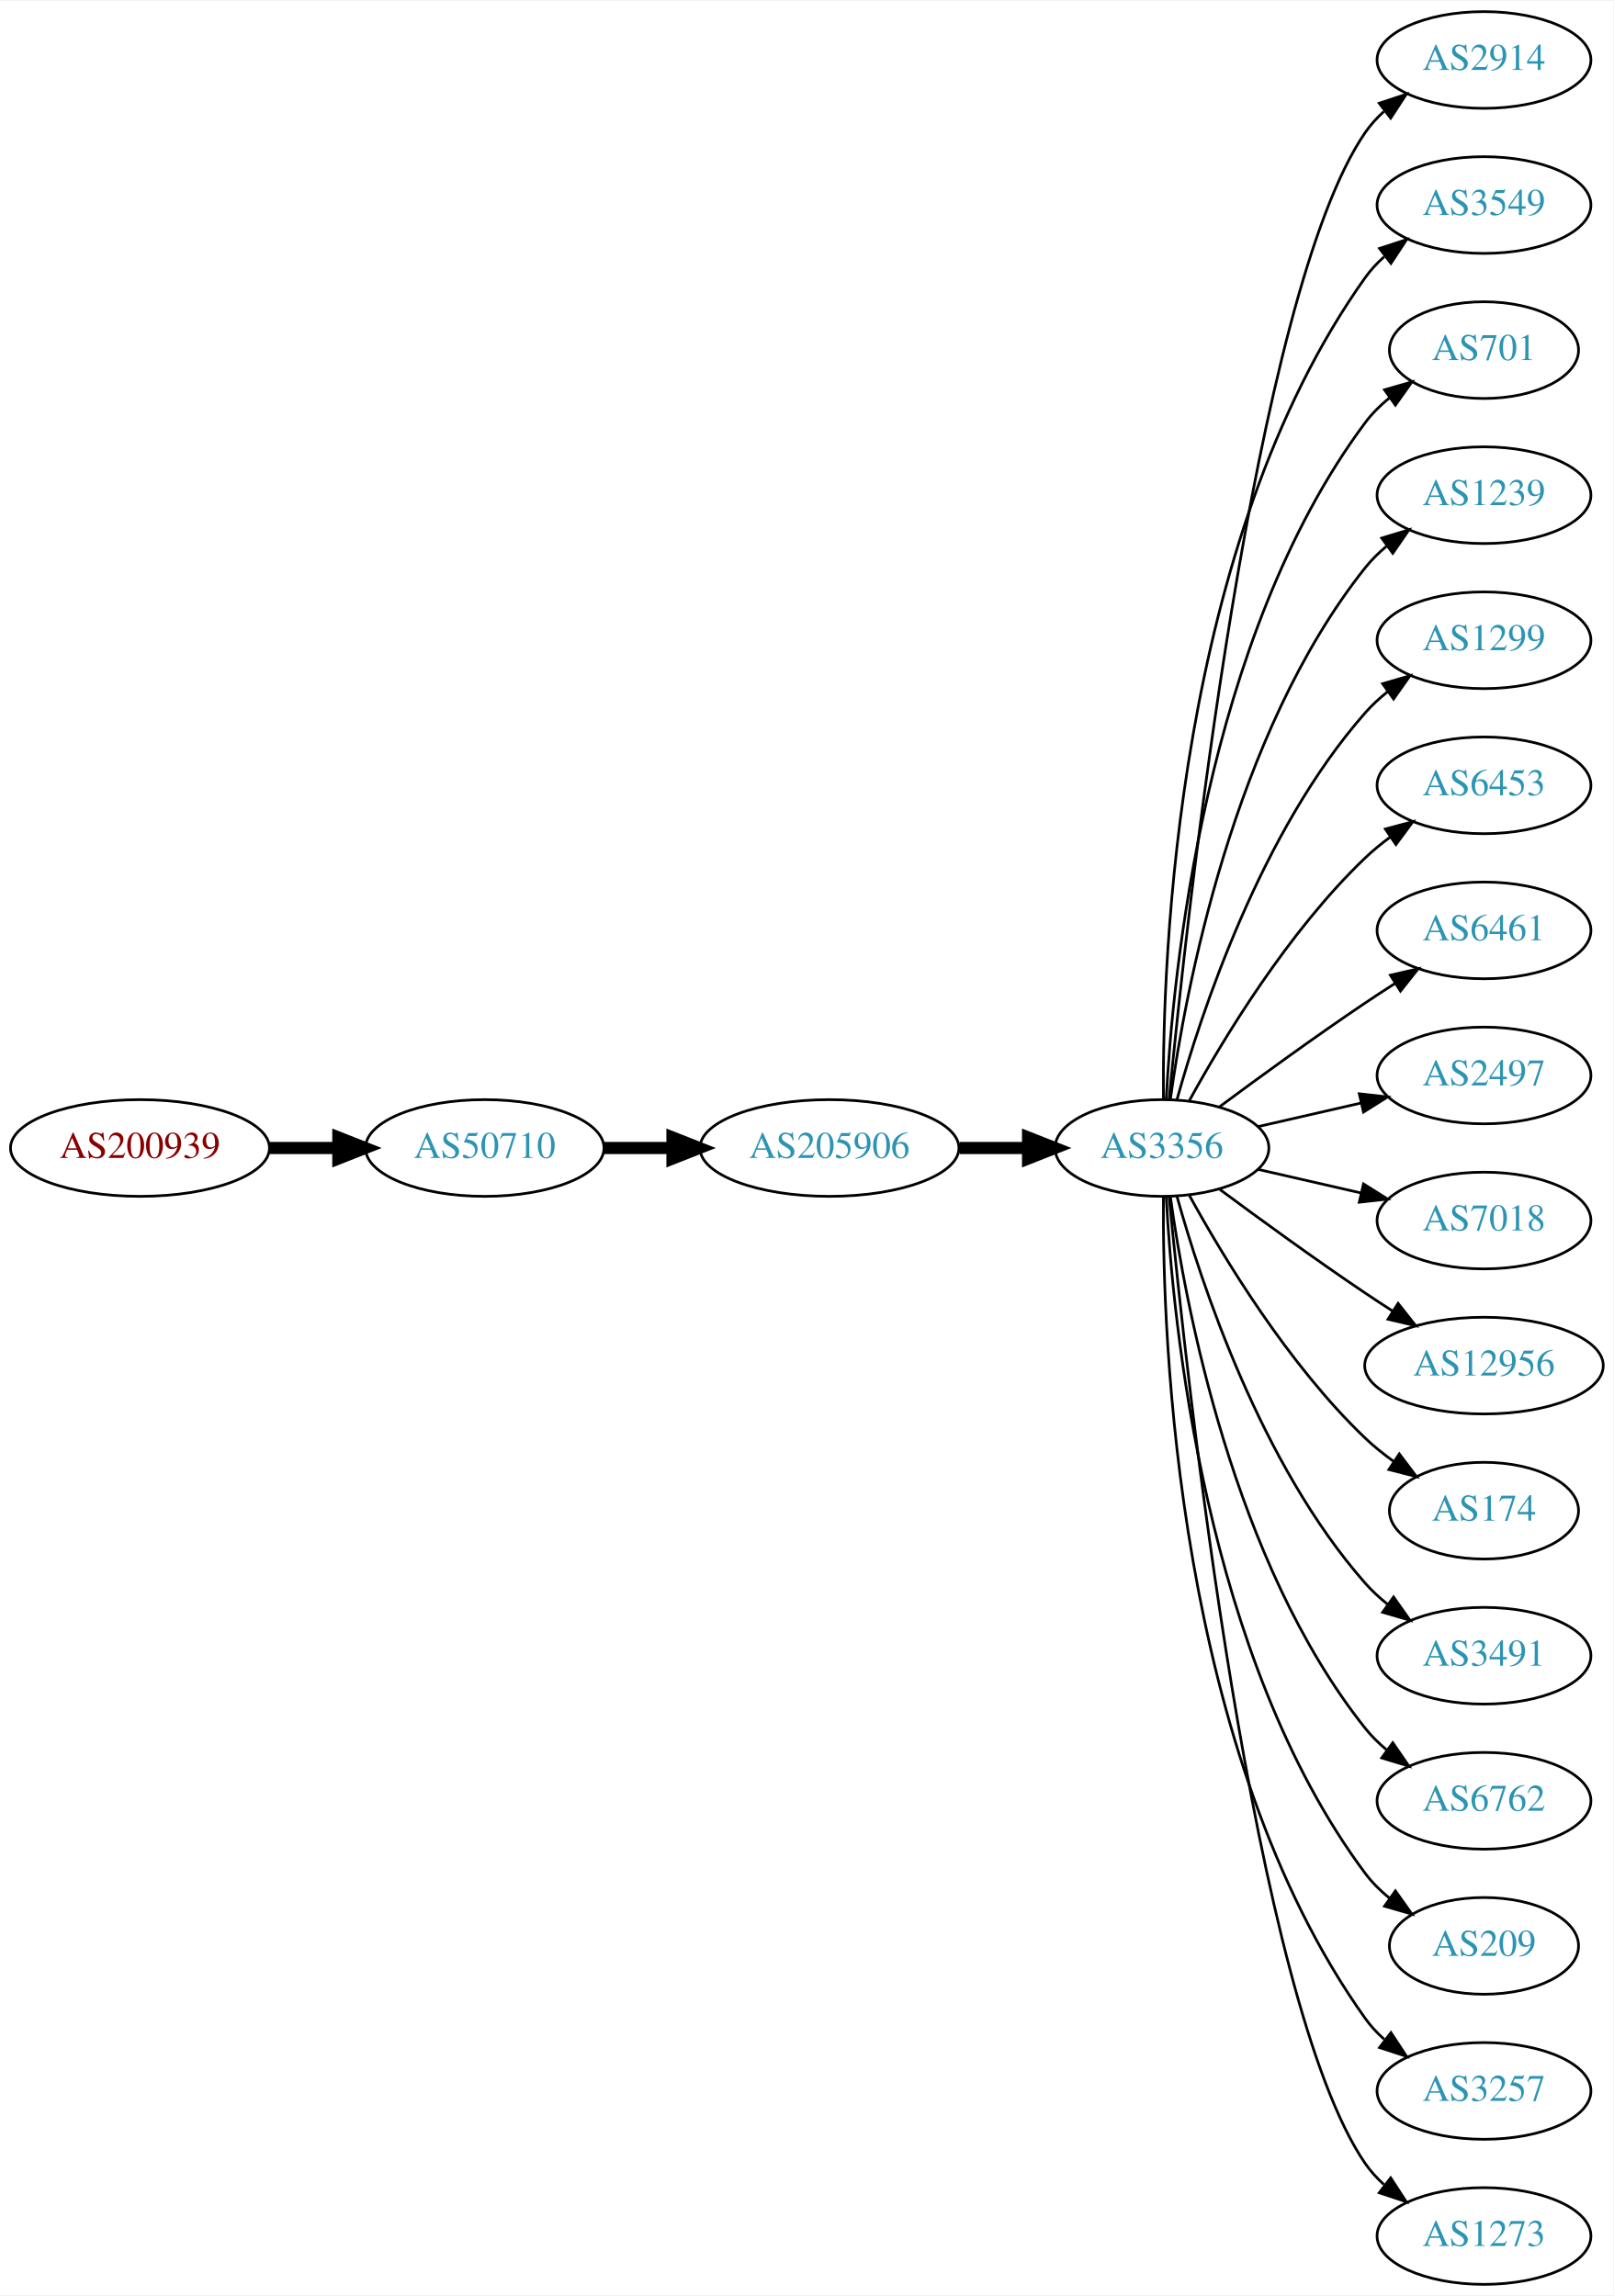
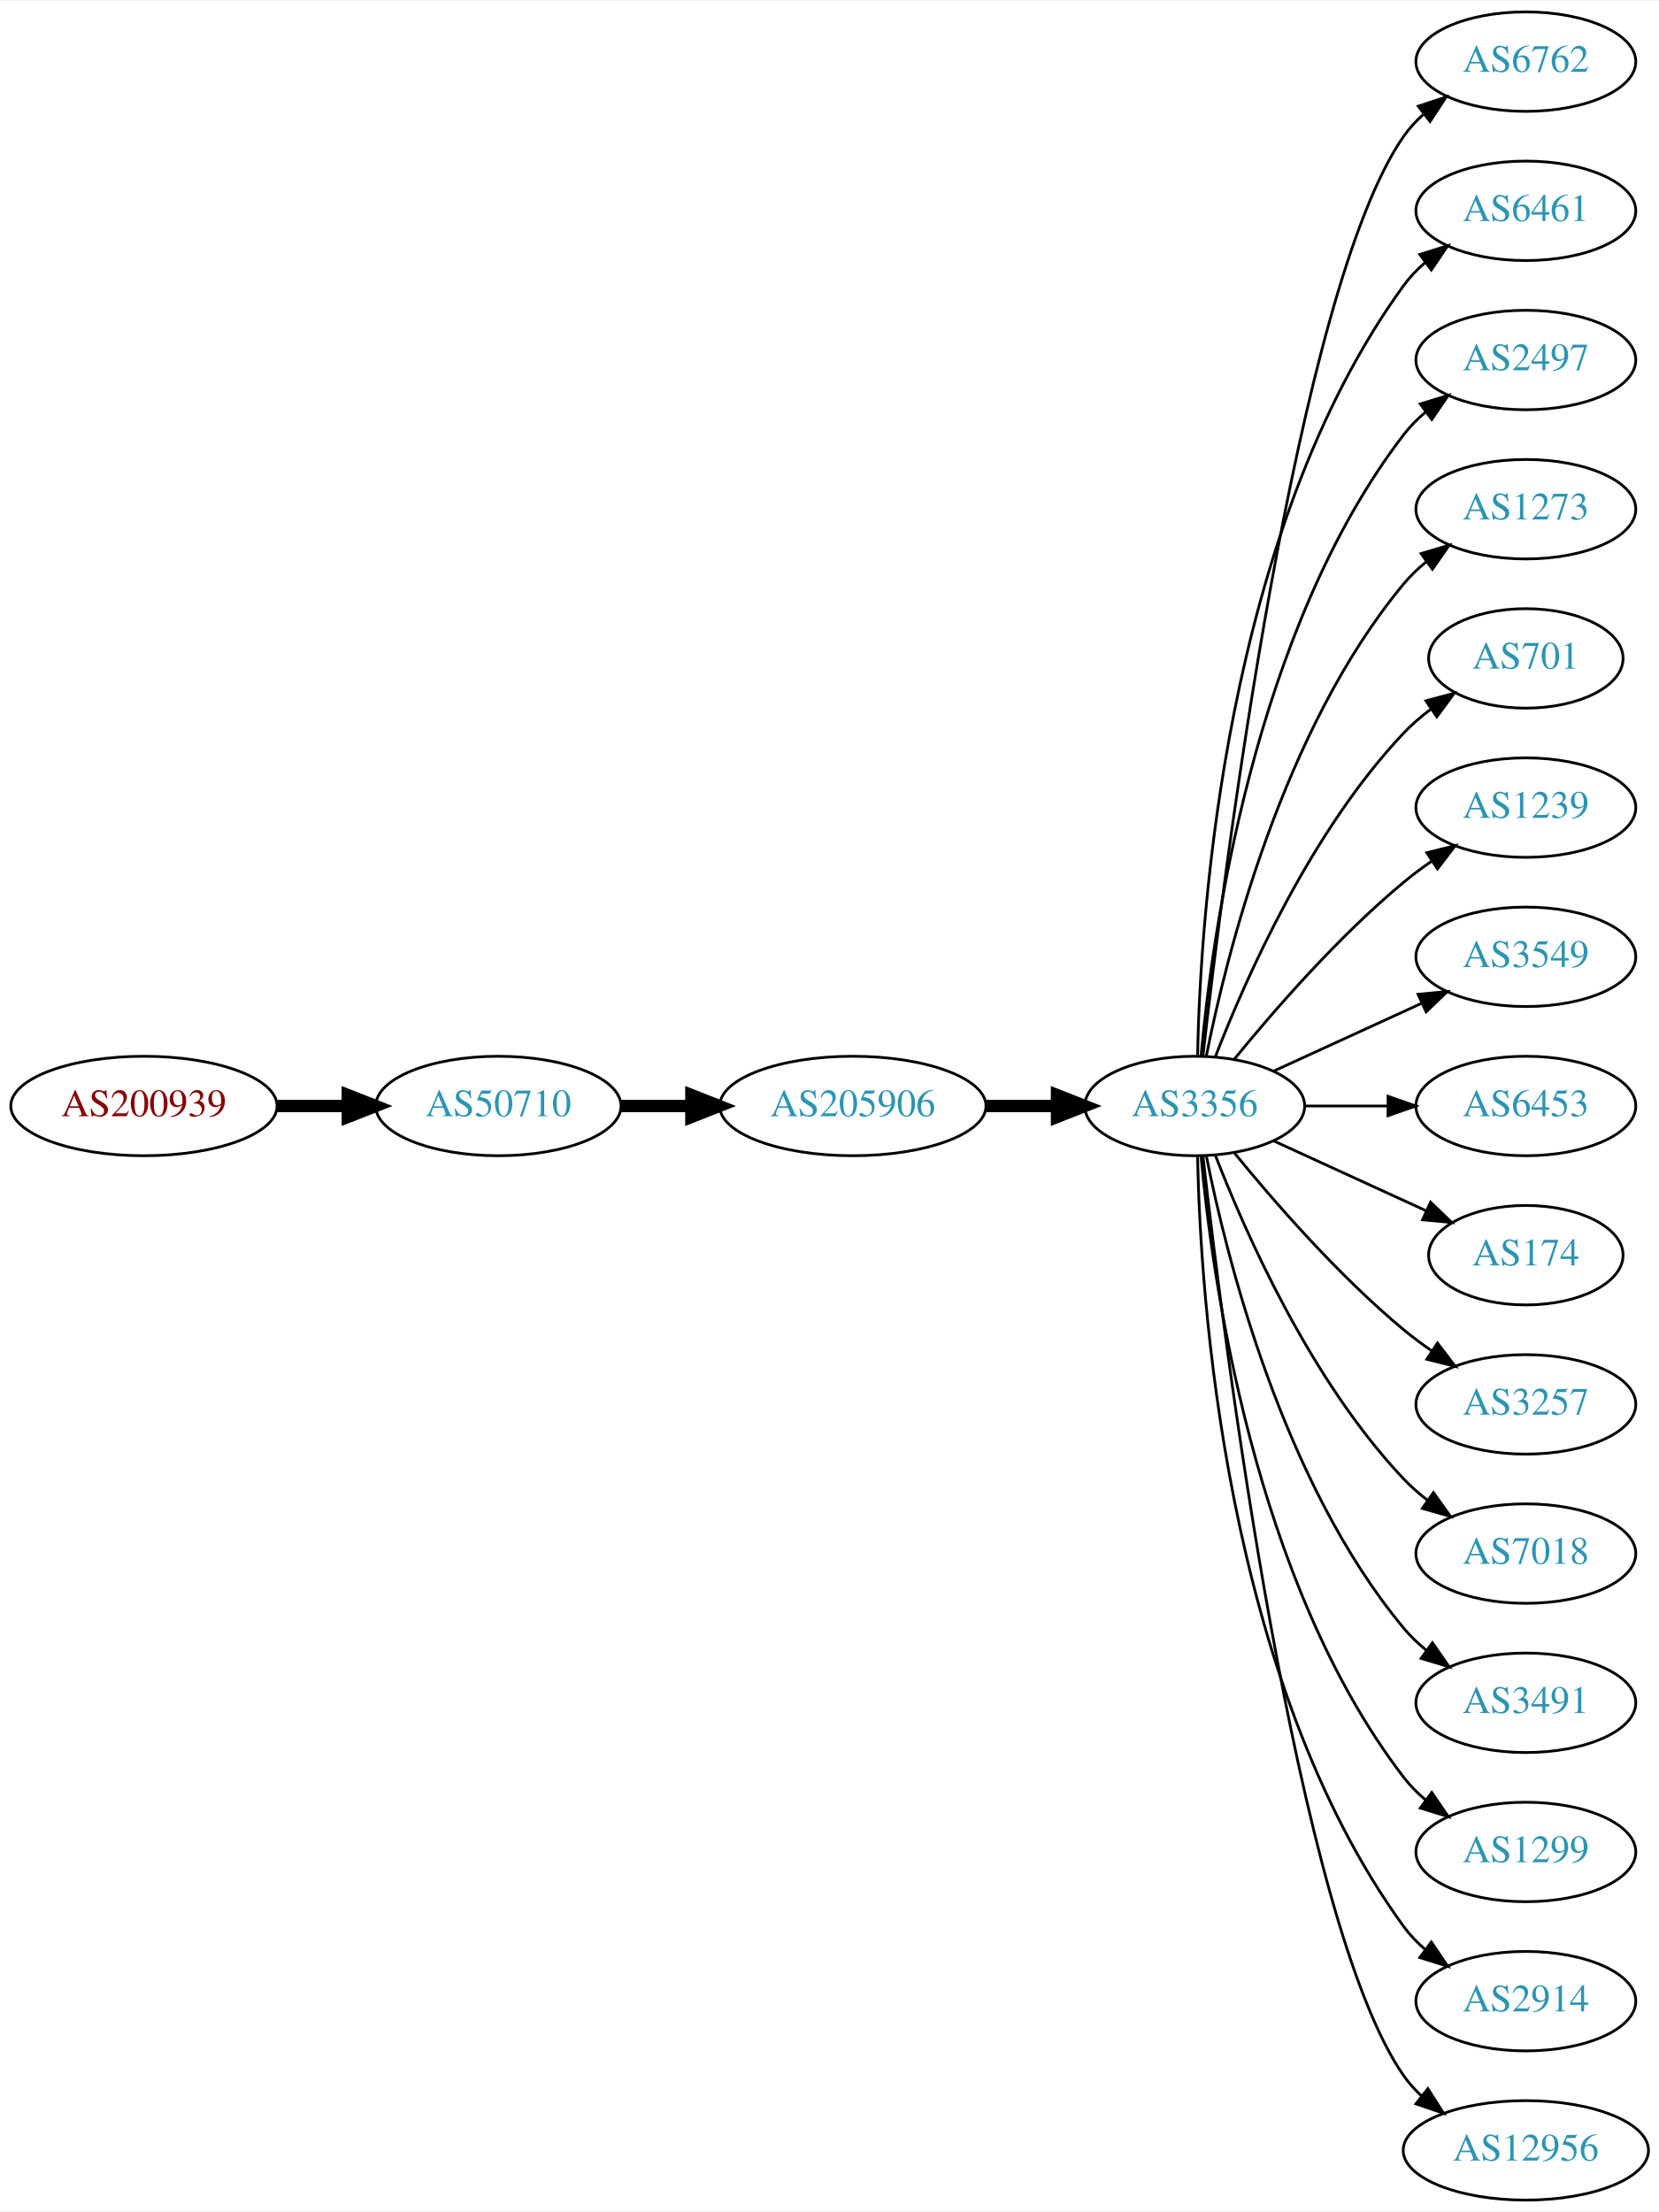
- <svg xmlns="http://www.w3.org/2000/svg" xmlns:xlink="http://www.w3.org/1999/xlink" width="600pt" height="854pt" viewBox="0.00 0.00 600.46 854.00">
-   <g id="graph0" class="graph" transform="scale(1 1) rotate(0) translate(4 850)">
-     <polygon fill="white" stroke="none" points="-4,4 -4,-850 596.46,-850 596.46,4 -4,4" />
+ <svg xmlns="http://www.w3.org/2000/svg" xmlns:xlink="http://www.w3.org/1999/xlink" width="600pt" height="800pt" viewBox="0.00 0.00 600.46 800.00">
+   <g id="graph0" class="graph" transform="scale(1 1) rotate(0) translate(4 796)">
+     <polygon fill="white" stroke="none" points="-4,4 -4,-796 596.46,-796 596.46,4 -4,4" />
    <g id="node1" class="node">
      <g id="a_node1">
        <a xlink:href="/asn/200939" xlink:title="AS200939 ~ LUKOIL Technology Services GmbH [AT]">
-           <ellipse fill="#ffffff" stroke="black" cx="48.096" cy="-423" rx="48.192" ry="18" />
-           <text text-anchor="middle" x="48.096" y="-419.3" font-family="Times,serif" font-size="14.00" fill="#880000">AS200939</text>
+           <ellipse fill="#ffffff" stroke="black" cx="48.096" cy="-396" rx="48.192" ry="18" />
+           <text text-anchor="middle" x="48.096" y="-392.3" font-family="Times,serif" font-size="14.00" fill="#880000">AS200939</text>
        </a>
      </g>
    </g>
    <g id="node2" class="node">
      <g id="a_node2">
        <a xlink:href="/asn/50710" xlink:title="AS50710 ~ EarthLink-AS [IQ]">
-           <ellipse fill="#ffffff" stroke="black" cx="176.388" cy="-423" rx="44.393" ry="18" />
-           <text text-anchor="middle" x="176.388" y="-419.3" font-family="Times,serif" font-size="14.00" fill="#2c94b3">AS50710</text>
+           <ellipse fill="#ffffff" stroke="black" cx="176.388" cy="-396" rx="44.393" ry="18" />
+           <text text-anchor="middle" x="176.388" y="-392.3" font-family="Times,serif" font-size="14.00" fill="#2c94b3">AS50710</text>
        </a>
      </g>
    </g>
    <g id="edge1" class="edge">
-       <path fill="none" stroke="black" stroke-width="4.5" d="M96.481,-423C104.742,-423 113.386,-423 121.799,-423" />
-       <polygon fill="black" stroke="black" stroke-width="4.5" points="121.904,-426.938 131.904,-423 121.904,-419.063 121.904,-426.938" />
+       <path fill="none" stroke="black" stroke-width="4.5" d="M96.481,-396C104.742,-396 113.386,-396 121.799,-396" />
+       <polygon fill="black" stroke="black" stroke-width="4.5" points="121.904,-399.938 131.904,-396 121.904,-392.063 121.904,-399.938" />
    </g>
    <g id="node3" class="node">
      <g id="a_node3">
        <a xlink:href="/asn/205906" xlink:title="AS205906 ~ SCIS [IQ]">
-           <ellipse fill="#ffffff" stroke="black" cx="304.679" cy="-423" rx="48.192" ry="18" />
-           <text text-anchor="middle" x="304.679" y="-419.3" font-family="Times,serif" font-size="14.00" fill="#2c94b3">AS205906</text>
+           <ellipse fill="#ffffff" stroke="black" cx="304.679" cy="-396" rx="48.192" ry="18" />
+           <text text-anchor="middle" x="304.679" y="-392.3" font-family="Times,serif" font-size="14.00" fill="#2c94b3">AS205906</text>
        </a>
      </g>
    </g>
    <g id="edge2" class="edge">
-       <path fill="none" stroke="black" stroke-width="4.5" d="M220.85,-423C228.966,-423 237.564,-423 246.03,-423" />
-       <polygon fill="black" stroke="black" stroke-width="4.5" points="246.249,-426.938 256.249,-423 246.249,-419.063 246.249,-426.938" />
+       <path fill="none" stroke="black" stroke-width="4.5" d="M220.85,-396C228.966,-396 237.564,-396 246.03,-396" />
+       <polygon fill="black" stroke="black" stroke-width="4.5" points="246.249,-399.938 256.249,-396 246.249,-392.063 246.249,-399.938" />
    </g>
    <g id="node4" class="node">
      <g id="a_node4">
-         <a xlink:href="/asn/3356" xlink:title="AS3356 ~ Level 3 Parent, LLC [US]">
-           <ellipse fill="#ffffff" stroke="black" cx="428.422" cy="-423" rx="39.794" ry="18" />
-           <text text-anchor="middle" x="428.422" y="-419.3" font-family="Times,serif" font-size="14.00" fill="#2c94b3">AS3356</text>
+         <a xlink:href="/asn/3356" xlink:title="AS3356 ~ LEVEL3 [US]">
+           <ellipse fill="#ffffff" stroke="black" cx="428.422" cy="-396" rx="39.794" ry="18" />
+           <text text-anchor="middle" x="428.422" y="-392.3" font-family="Times,serif" font-size="14.00" fill="#2c94b3">AS3356</text>
        </a>
      </g>
    </g>
    <g id="edge3" class="edge">
-       <path fill="none" stroke="black" stroke-width="4.5" d="M353.097,-423C361.451,-423 370.16,-423 378.553,-423" />
-       <polygon fill="black" stroke="black" stroke-width="4.5" points="378.588,-426.938 388.588,-423 378.588,-419.063 378.588,-426.938" />
+       <path fill="none" stroke="black" stroke-width="4.5" d="M353.097,-396C361.451,-396 370.16,-396 378.553,-396" />
+       <polygon fill="black" stroke="black" stroke-width="4.5" points="378.588,-399.938 388.588,-396 378.588,-392.063 378.588,-399.938" />
    </g>
    <g id="node5" class="node">
      <g id="a_node5">
-         <a xlink:href="/asn/2914" xlink:title="AS2914 ~ NTT America, Inc. [US]">
-           <ellipse fill="#ffffff" stroke="black" cx="548.264" cy="-828" rx="39.794" ry="18" />
-           <text text-anchor="middle" x="548.264" y="-824.3" font-family="Times,serif" font-size="14.00" fill="#2c94b3">AS2914</text>
+         <a xlink:href="/asn/6762" xlink:title="AS6762 ~ TELECOM ITALIA SPARKLE S.p.A. [IT]">
+           <ellipse fill="#ffffff" stroke="black" cx="548.264" cy="-774" rx="39.794" ry="18" />
+           <text text-anchor="middle" x="548.264" y="-770.3" font-family="Times,serif" font-size="14.00" fill="#2c94b3">AS6762</text>
        </a>
      </g>
    </g>
    <g id="edge4" class="edge">
-       <path fill="none" stroke="black" d="M431.087,-441.084C437.537,-508.004 462.589,-740.832 504.068,-801 506.026,-803.84 508.389,-806.441 510.99,-808.81" />
-       <polygon fill="black" stroke="black" points="509.273,-811.905 519.333,-815.229 513.542,-806.357 509.273,-811.905" />
+       <path fill="none" stroke="black" d="M431.392,-414.101C438.62,-477.928 465.297,-691.628 504.068,-747 506.046,-749.825 508.424,-752.416 511.034,-754.779" />
+       <polygon fill="black" stroke="black" points="509.328,-757.881 519.393,-761.188 513.587,-752.326 509.328,-757.881" />
    </g>
    <g id="node6" class="node">
      <g id="a_node6">
-         <a xlink:href="/asn/3549" xlink:title="AS3549 ~ Level 3 Parent, LLC [US]">
-           <ellipse fill="#ffffff" stroke="black" cx="548.264" cy="-774" rx="39.794" ry="18" />
-           <text text-anchor="middle" x="548.264" y="-770.3" font-family="Times,serif" font-size="14.00" fill="#2c94b3">AS3549</text>
+         <a xlink:href="/asn/6461" xlink:title="AS6461 ~ Zayo Bandwidth [US]">
+           <ellipse fill="#ffffff" stroke="black" cx="548.264" cy="-720" rx="39.794" ry="18" />
+           <text text-anchor="middle" x="548.264" y="-716.3" font-family="Times,serif" font-size="14.00" fill="#2c94b3">AS6461</text>
        </a>
      </g>
    </g>
    <g id="edge5" class="edge">
-       <path fill="none" stroke="black" d="M428.97,-441.063C428.551,-493.503 433.705,-648.293 504.068,-747 506.07,-749.809 508.465,-752.388 511.086,-754.743" />
-       <polygon fill="black" stroke="black" points="509.39,-757.852 519.462,-761.139 513.638,-752.288 509.39,-757.852" />
+       <path fill="none" stroke="black" d="M429.453,-414.337C430.427,-464.079 439.145,-603.806 504.068,-693 506.28,-696.039 508.948,-698.813 511.86,-701.326" />
+       <polygon fill="black" stroke="black" points="509.878,-704.214 519.991,-707.373 514.055,-698.597 509.878,-704.214" />
    </g>
    <g id="node7" class="node">
      <g id="a_node7">
-         <a xlink:href="/asn/701" xlink:title="AS701 ~ UUNET [US]">
-           <ellipse fill="#ffffff" stroke="black" cx="548.264" cy="-720" rx="35.194" ry="18" />
-           <text text-anchor="middle" x="548.264" y="-716.3" font-family="Times,serif" font-size="14.00" fill="#2c94b3">AS701</text>
+         <a xlink:href="/asn/2497" xlink:title="AS2497 ~ Internet Initiative Japan Inc. [JP]">
+           <ellipse fill="#ffffff" stroke="black" cx="548.264" cy="-666" rx="39.794" ry="18" />
+           <text text-anchor="middle" x="548.264" y="-662.3" font-family="Times,serif" font-size="14.00" fill="#2c94b3">AS2497</text>
        </a>
      </g>
    </g>
    <g id="edge6" class="edge">
-       <path fill="none" stroke="black" d="M430.013,-441.023C432.39,-487.412 444.308,-612.893 504.068,-693 506.626,-696.429 509.76,-699.526 513.16,-702.295" />
-       <polygon fill="black" stroke="black" points="511.251,-705.232 521.434,-708.159 515.299,-699.521 511.251,-705.232" />
+       <path fill="none" stroke="black" d="M430.706,-414.117C434.604,-457.332 449.621,-568.131 504.068,-639 506.358,-641.981 509.078,-644.716 512.022,-647.205" />
+       <polygon fill="black" stroke="black" points="510.069,-650.113 520.199,-653.218 514.216,-644.473 510.069,-650.113" />
    </g>
    <g id="node8" class="node">
      <g id="a_node8">
-         <a xlink:href="/asn/1239" xlink:title="AS1239 ~ Sprint [US]">
-           <ellipse fill="#ffffff" stroke="black" cx="548.264" cy="-666" rx="39.794" ry="18" />
-           <text text-anchor="middle" x="548.264" y="-662.3" font-family="Times,serif" font-size="14.00" fill="#2c94b3">AS1239</text>
+         <a xlink:href="/asn/1273" xlink:title="AS1273 ~ Vodafone Group PLC [EU]">
+           <ellipse fill="#ffffff" stroke="black" cx="548.264" cy="-612" rx="39.794" ry="18" />
+           <text text-anchor="middle" x="548.264" y="-608.3" font-family="Times,serif" font-size="14.00" fill="#2c94b3">AS1273</text>
        </a>
      </g>
    </g>
    <g id="edge7" class="edge">
-       <path fill="none" stroke="black" d="M431.561,-441.17C437.061,-480.974 454.886,-577.233 504.068,-639 506.409,-641.94 509.164,-644.649 512.13,-647.121" />
-       <polygon fill="black" stroke="black" points="510.195,-650.042 520.336,-653.11 514.322,-644.388 510.195,-650.042" />
+       <path fill="none" stroke="black" d="M432.62,-414.073C439.784,-450.141 460.058,-532.125 504.068,-585 506.473,-587.889 509.269,-590.563 512.262,-593.013" />
+       <polygon fill="black" stroke="black" points="510.35,-595.95 520.505,-598.973 514.451,-590.277 510.35,-595.95" />
    </g>
    <g id="node9" class="node">
      <g id="a_node9">
-         <a xlink:href="/asn/1299" xlink:title="AS1299 ~ Telia Carrier [EU]">
-           <ellipse fill="#ffffff" stroke="black" cx="548.264" cy="-612" rx="39.794" ry="18" />
-           <text text-anchor="middle" x="548.264" y="-608.3" font-family="Times,serif" font-size="14.00" fill="#2c94b3">AS1299</text>
+         <a xlink:href="/asn/701" xlink:title="AS701 ~ UUNET [US]">
+           <ellipse fill="#ffffff" stroke="black" cx="548.264" cy="-558" rx="35.194" ry="18" />
+           <text text-anchor="middle" x="548.264" y="-554.3" font-family="Times,serif" font-size="14.00" fill="#2c94b3">AS701</text>
        </a>
      </g>
    </g>
    <g id="edge8" class="edge">
-       <path fill="none" stroke="black" d="M433.994,-440.946C442.9,-472.995 465.184,-540.842 504.068,-585 506.552,-587.821 509.402,-590.449 512.427,-592.871" />
-       <polygon fill="black" stroke="black" points="510.545,-595.828 520.717,-598.791 514.613,-590.131 510.545,-595.828" />
+       <path fill="none" stroke="black" d="M435.945,-413.994C446.695,-441.728 470.352,-495.429 504.068,-531 507.011,-534.105 510.384,-537.001 513.92,-539.655" />
+       <polygon fill="black" stroke="black" points="512.105,-542.654 522.339,-545.397 516.049,-536.871 512.105,-542.654" />
    </g>
    <g id="node10" class="node">
      <g id="a_node10">
-         <a xlink:href="/asn/6453" xlink:title="AS6453 ~ TATA COMMUNICATIONS (AMERICA) INC [US]">
-           <ellipse fill="#ffffff" stroke="black" cx="548.264" cy="-558" rx="39.794" ry="18" />
-           <text text-anchor="middle" x="548.264" y="-554.3" font-family="Times,serif" font-size="14.00" fill="#2c94b3">AS6453</text>
+         <a xlink:href="/asn/1239" xlink:title="AS1239 ~ Sprint [US]">
+           <ellipse fill="#ffffff" stroke="black" cx="548.264" cy="-504" rx="39.794" ry="18" />
+           <text text-anchor="middle" x="548.264" y="-500.3" font-family="Times,serif" font-size="14.00" fill="#2c94b3">AS1239</text>
        </a>
      </g>
    </g>
    <g id="edge9" class="edge">
-       <path fill="none" stroke="black" d="M438.663,-440.713C451.208,-463.561 475.385,-503.611 504.068,-531 506.936,-533.739 510.125,-536.347 513.434,-538.785" />
-       <polygon fill="black" stroke="black" points="511.558,-541.742 521.793,-544.477 515.497,-535.956 511.558,-541.742" />
+       <path fill="none" stroke="black" d="M442.841,-413.065C456.955,-430.375 480.37,-457.345 504.068,-477 507.284,-479.668 510.785,-482.27 514.355,-484.741" />
+       <polygon fill="black" stroke="black" points="512.433,-487.666 522.712,-490.236 516.279,-481.817 512.433,-487.666" />
    </g>
    <g id="node11" class="node">
      <g id="a_node11">
-         <a xlink:href="/asn/6461" xlink:title="AS6461 ~ Zayo Bandwidth [US]">
-           <ellipse fill="#ffffff" stroke="black" cx="548.264" cy="-504" rx="39.794" ry="18" />
-           <text text-anchor="middle" x="548.264" y="-500.3" font-family="Times,serif" font-size="14.00" fill="#2c94b3">AS6461</text>
+         <a xlink:href="/asn/3549" xlink:title="AS3549 ~ Level 3 Parent, LLC [US]">
+           <ellipse fill="#ffffff" stroke="black" cx="548.264" cy="-450" rx="39.794" ry="18" />
+           <text text-anchor="middle" x="548.264" y="-446.3" font-family="Times,serif" font-size="14.00" fill="#2c94b3">AS3549</text>
        </a>
      </g>
    </g>
    <g id="edge10" class="edge">
-       <path fill="none" stroke="black" d="M449.752,-438.277C464.614,-449.304 485.359,-464.407 504.068,-477 507.617,-479.389 511.367,-481.839 515.116,-484.242" />
-       <polygon fill="black" stroke="black" points="513.442,-487.325 523.764,-489.712 517.184,-481.409 513.442,-487.325" />
+       <path fill="none" stroke="black" d="M457.05,-408.661C473.007,-415.973 493.278,-425.261 510.561,-433.181" />
+       <polygon fill="black" stroke="black" points="509.259,-436.435 519.808,-437.419 512.175,-430.071 509.259,-436.435" />
    </g>
    <g id="node12" class="node">
      <g id="a_node12">
-         <a xlink:href="/asn/2497" xlink:title="AS2497 ~ Internet Initiative Japan Inc. [JP]">
-           <ellipse fill="#ffffff" stroke="black" cx="548.264" cy="-450" rx="39.794" ry="18" />
-           <text text-anchor="middle" x="548.264" y="-446.3" font-family="Times,serif" font-size="14.00" fill="#2c94b3">AS2497</text>
+         <a xlink:href="/asn/6453" xlink:title="AS6453 ~ TATA COMMUNICATIONS (AMERICA) INC [US]">
+           <ellipse fill="#ffffff" stroke="black" cx="548.264" cy="-396" rx="39.794" ry="18" />
+           <text text-anchor="middle" x="548.264" y="-392.3" font-family="Times,serif" font-size="14.00" fill="#2c94b3">AS6453</text>
        </a>
      </g>
    </g>
    <g id="edge11" class="edge">
-       <path fill="none" stroke="black" d="M464.141,-430.955C476.141,-433.704 489.762,-436.825 502.454,-439.733" />
-       <polygon fill="black" stroke="black" points="501.857,-443.187 512.386,-442.009 503.42,-436.364 501.857,-443.187" />
+       <path fill="none" stroke="black" d="M468.334,-396C477.888,-396 488.237,-396 498.2,-396" />
+       <polygon fill="black" stroke="black" points="498.392,-399.5 508.392,-396 498.392,-392.5 498.392,-399.5" />
    </g>
    <g id="node13" class="node">
      <g id="a_node13">
-         <a xlink:href="/asn/7018" xlink:title="AS7018 ~ AT&amp;T Services, Inc. [US]">
-           <ellipse fill="#ffffff" stroke="black" cx="548.264" cy="-396" rx="39.794" ry="18" />
-           <text text-anchor="middle" x="548.264" y="-392.3" font-family="Times,serif" font-size="14.00" fill="#2c94b3">AS7018</text>
+         <a xlink:href="/asn/174" xlink:title="AS174 ~ Cogent Communications [US]">
+           <ellipse fill="#ffffff" stroke="black" cx="548.264" cy="-342" rx="35.194" ry="18" />
+           <text text-anchor="middle" x="548.264" y="-338.3" font-family="Times,serif" font-size="14.00" fill="#2c94b3">AS174</text>
        </a>
      </g>
    </g>
    <g id="edge12" class="edge">
-       <path fill="none" stroke="black" d="M464.141,-415.045C476.141,-412.296 489.762,-409.175 502.454,-406.267" />
-       <polygon fill="black" stroke="black" points="503.42,-409.636 512.386,-403.991 501.857,-402.813 503.42,-409.636" />
+       <path fill="none" stroke="black" d="M457.05,-383.339C473.467,-375.817 494.448,-366.202 512.045,-358.139" />
+       <polygon fill="black" stroke="black" points="513.79,-361.189 521.422,-353.842 510.873,-354.826 513.79,-361.189" />
    </g>
    <g id="node14" class="node">
      <g id="a_node14">
-         <a xlink:href="/asn/12956" xlink:title="AS12956 ~ TELXIUS [ES]">
-           <ellipse fill="#ffffff" stroke="black" cx="548.264" cy="-342" rx="44.393" ry="18" />
-           <text text-anchor="middle" x="548.264" y="-338.3" font-family="Times,serif" font-size="14.00" fill="#2c94b3">AS12956</text>
+         <a xlink:href="/asn/3257" xlink:title="AS3257 ~ GTT [DE]">
+           <ellipse fill="#ffffff" stroke="black" cx="548.264" cy="-288" rx="39.794" ry="18" />
+           <text text-anchor="middle" x="548.264" y="-284.3" font-family="Times,serif" font-size="14.00" fill="#2c94b3">AS3257</text>
        </a>
      </g>
    </g>
    <g id="edge13" class="edge">
-       <path fill="none" stroke="black" d="M449.752,-407.723C464.614,-396.696 485.359,-381.593 504.068,-369 507.358,-366.785 510.821,-364.518 514.295,-362.285" />
-       <polygon fill="black" stroke="black" points="516.292,-365.163 522.862,-356.852 512.543,-359.252 516.292,-365.163" />
+       <path fill="none" stroke="black" d="M442.841,-378.935C456.955,-361.625 480.37,-334.655 504.068,-315 507.284,-312.332 510.785,-309.73 514.355,-307.259" />
+       <polygon fill="black" stroke="black" points="516.279,-310.183 522.712,-301.764 512.433,-304.334 516.279,-310.183" />
    </g>
    <g id="node15" class="node">
      <g id="a_node15">
-         <a xlink:href="/asn/174" xlink:title="AS174 ~ Cogent Communications [US]">
-           <ellipse fill="#ffffff" stroke="black" cx="548.264" cy="-288" rx="35.194" ry="18" />
-           <text text-anchor="middle" x="548.264" y="-284.3" font-family="Times,serif" font-size="14.00" fill="#2c94b3">AS174</text>
+         <a xlink:href="/asn/7018" xlink:title="AS7018 ~ AT&amp;T Services, Inc. [US]">
+           <ellipse fill="#ffffff" stroke="black" cx="548.264" cy="-234" rx="39.794" ry="18" />
+           <text text-anchor="middle" x="548.264" y="-230.3" font-family="Times,serif" font-size="14.00" fill="#2c94b3">AS7018</text>
        </a>
      </g>
    </g>
    <g id="edge14" class="edge">
-       <path fill="none" stroke="black" d="M438.663,-405.287C451.208,-382.439 475.385,-342.389 504.068,-315 507.322,-311.893 510.989,-308.954 514.775,-306.24" />
-       <polygon fill="black" stroke="black" points="516.753,-309.128 523.144,-300.678 512.878,-303.299 516.753,-309.128" />
+       <path fill="none" stroke="black" d="M435.945,-378.006C446.695,-350.272 470.352,-296.571 504.068,-261 506.654,-258.272 509.571,-255.706 512.64,-253.323" />
+       <polygon fill="black" stroke="black" points="514.818,-256.07 520.988,-247.457 510.794,-250.342 514.818,-256.07" />
    </g>
    <g id="node16" class="node">
      <g id="a_node16">
        <a xlink:href="/asn/3491" xlink:title="AS3491 ~ PCCW Global, Inc. [US]">
-           <ellipse fill="#ffffff" stroke="black" cx="548.264" cy="-234" rx="39.794" ry="18" />
-           <text text-anchor="middle" x="548.264" y="-230.3" font-family="Times,serif" font-size="14.00" fill="#2c94b3">AS3491</text>
+           <ellipse fill="#ffffff" stroke="black" cx="548.264" cy="-180" rx="39.794" ry="18" />
+           <text text-anchor="middle" x="548.264" y="-176.3" font-family="Times,serif" font-size="14.00" fill="#2c94b3">AS3491</text>
        </a>
      </g>
    </g>
    <g id="edge15" class="edge">
-       <path fill="none" stroke="black" d="M433.994,-405.054C442.9,-373.005 465.184,-305.158 504.068,-261 506.552,-258.179 509.402,-255.551 512.427,-253.129" />
-       <polygon fill="black" stroke="black" points="514.613,-255.869 520.717,-247.209 510.545,-250.172 514.613,-255.869" />
+       <path fill="none" stroke="black" d="M432.62,-377.927C439.784,-341.859 460.058,-259.875 504.068,-207 506.473,-204.111 509.269,-201.437 512.262,-198.987" />
+       <polygon fill="black" stroke="black" points="514.451,-201.723 520.505,-193.027 510.35,-196.05 514.451,-201.723" />
    </g>
    <g id="node17" class="node">
      <g id="a_node17">
-         <a xlink:href="/asn/6762" xlink:title="AS6762 ~ TELECOM ITALIA SPARKLE S.p.A. [IT]">
-           <ellipse fill="#ffffff" stroke="black" cx="548.264" cy="-180" rx="39.794" ry="18" />
-           <text text-anchor="middle" x="548.264" y="-176.3" font-family="Times,serif" font-size="14.00" fill="#2c94b3">AS6762</text>
+         <a xlink:href="/asn/1299" xlink:title="AS1299 ~ Telia Carrier [EU]">
+           <ellipse fill="#ffffff" stroke="black" cx="548.264" cy="-126" rx="39.794" ry="18" />
+           <text text-anchor="middle" x="548.264" y="-122.3" font-family="Times,serif" font-size="14.00" fill="#2c94b3">AS1299</text>
        </a>
      </g>
    </g>
    <g id="edge16" class="edge">
-       <path fill="none" stroke="black" d="M431.561,-404.83C437.061,-365.026 454.886,-268.767 504.068,-207 506.409,-204.06 509.164,-201.351 512.13,-198.879" />
-       <polygon fill="black" stroke="black" points="514.322,-201.612 520.336,-192.89 510.195,-195.958 514.322,-201.612" />
+       <path fill="none" stroke="black" d="M430.706,-377.883C434.604,-334.668 449.621,-223.869 504.068,-153 506.358,-150.019 509.078,-147.284 512.022,-144.795" />
+       <polygon fill="black" stroke="black" points="514.216,-147.527 520.199,-138.782 510.069,-141.887 514.216,-147.527" />
    </g>
    <g id="node18" class="node">
      <g id="a_node18">
-         <a xlink:href="/asn/209" xlink:title="AS209 ~ CenturyLink Communications, LLC [US]">
-           <ellipse fill="#ffffff" stroke="black" cx="548.264" cy="-126" rx="35.194" ry="18" />
-           <text text-anchor="middle" x="548.264" y="-122.3" font-family="Times,serif" font-size="14.00" fill="#2c94b3">AS209</text>
+         <a xlink:href="/asn/2914" xlink:title="AS2914 ~ NTT America, Inc. [US]">
+           <ellipse fill="#ffffff" stroke="black" cx="548.264" cy="-72" rx="39.794" ry="18" />
+           <text text-anchor="middle" x="548.264" y="-68.3" font-family="Times,serif" font-size="14.00" fill="#2c94b3">AS2914</text>
        </a>
      </g>
    </g>
    <g id="edge17" class="edge">
-       <path fill="none" stroke="black" d="M430.013,-404.977C432.39,-358.588 444.308,-233.107 504.068,-153 506.626,-149.571 509.76,-146.474 513.16,-143.705" />
-       <polygon fill="black" stroke="black" points="515.299,-146.479 521.434,-137.841 511.251,-140.768 515.299,-146.479" />
+       <path fill="none" stroke="black" d="M429.453,-377.663C430.427,-327.921 439.145,-188.194 504.068,-99 506.28,-95.961 508.948,-93.187 511.86,-90.674" />
+       <polygon fill="black" stroke="black" points="514.055,-93.403 519.991,-84.627 509.878,-87.786 514.055,-93.403" />
    </g>
    <g id="node19" class="node">
      <g id="a_node19">
-         <a xlink:href="/asn/3257" xlink:title="AS3257 ~ GTT [DE]">
-           <ellipse fill="#ffffff" stroke="black" cx="548.264" cy="-72" rx="39.794" ry="18" />
-           <text text-anchor="middle" x="548.264" y="-68.3" font-family="Times,serif" font-size="14.00" fill="#2c94b3">AS3257</text>
+         <a xlink:href="/asn/12956" xlink:title="AS12956 ~ TELXIUS [ES]">
+           <ellipse fill="#ffffff" stroke="black" cx="548.264" cy="-18" rx="44.393" ry="18" />
+           <text text-anchor="middle" x="548.264" y="-14.3" font-family="Times,serif" font-size="14.00" fill="#2c94b3">AS12956</text>
        </a>
      </g>
    </g>
    <g id="edge18" class="edge">
-       <path fill="none" stroke="black" d="M428.97,-404.937C428.551,-352.497 433.705,-197.707 504.068,-99 506.07,-96.192 508.465,-93.612 511.086,-91.257" />
-       <polygon fill="black" stroke="black" points="513.638,-93.712 519.462,-84.861 509.39,-88.148 513.638,-93.712" />
-     </g>
-     <g id="node20" class="node">
-       <g id="a_node20">
-         <a xlink:href="/asn/1273" xlink:title="AS1273 ~ Vodafone Group PLC [EU]">
-           <ellipse fill="#ffffff" stroke="black" cx="548.264" cy="-18" rx="39.794" ry="18" />
-           <text text-anchor="middle" x="548.264" y="-14.3" font-family="Times,serif" font-size="14.00" fill="#2c94b3">AS1273</text>
-         </a>
-       </g>
-     </g>
-     <g id="edge19" class="edge">
-       <path fill="none" stroke="black" d="M431.087,-404.916C437.537,-337.996 462.589,-105.168 504.068,-45 506.026,-42.16 508.389,-39.559 510.99,-37.19" />
-       <polygon fill="black" stroke="black" points="513.542,-39.642 519.333,-30.771 509.273,-34.095 513.542,-39.642" />
+       <path fill="none" stroke="black" d="M431.392,-377.899C438.62,-314.072 465.297,-100.372 504.068,-45 505.945,-42.319 508.182,-39.85 510.635,-37.586" />
+       <polygon fill="black" stroke="black" points="512.799,-40.337 518.501,-31.407 508.475,-34.832 512.799,-40.337" />
    </g>
  </g>
</svg>
